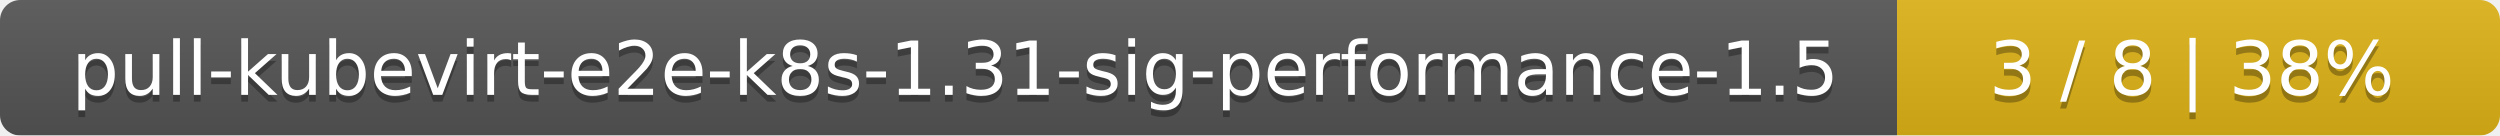
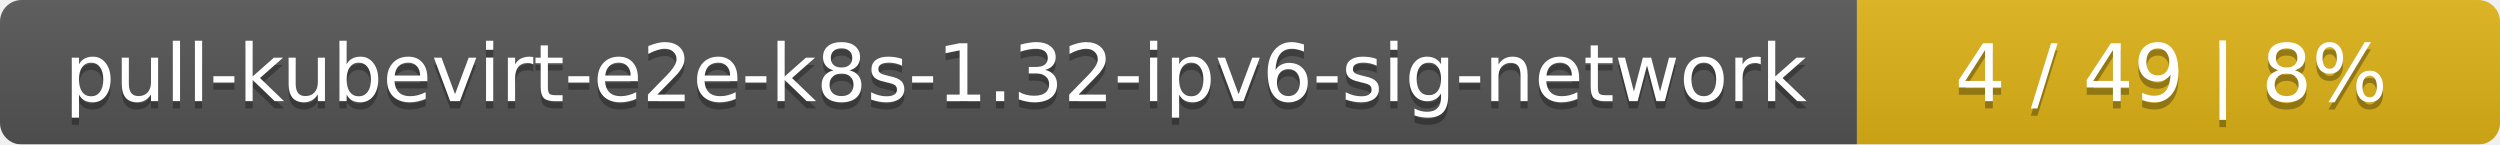
- <svg xmlns="http://www.w3.org/2000/svg" width="369" height="20">
+ <svg xmlns="http://www.w3.org/2000/svg" width="346" height="20">
  <linearGradient id="smooth" x2="0" y2="100%">
    <stop offset="0" stop-color="#bbb" stop-opacity=".1" />
    <stop offset="1" stop-opacity=".1" />
  </linearGradient>
  <mask id="round">
-     <rect width="369" height="20" rx="3" fill="#fff" />
+     <rect width="346" height="20" rx="3" fill="#fff" />
  </mask>
  <g mask="url(#round)">
-     <rect width="280" height="20" fill="#555" />
-     <rect x="280" width="89" height="20" fill="#dfb317" />
-     <rect width="369" height="20" fill="url(#smooth)" />
+     <rect width="257" height="20" fill="#555" />
+     <rect x="257" width="89" height="20" fill="#dfb317" />
+     <rect width="346" height="20" fill="url(#smooth)" />
  </g>
  <g fill="#fff" text-anchor="middle" font-family="DejaVu Sans,Verdana,Geneva,sans-serif" font-size="11">
-     <text x="141" y="15" fill="#010101" fill-opacity=".3">pull-kubevirt-e2e-k8s-1.31-sig-performance-1.5</text>
-     <text x="141" y="14">pull-kubevirt-e2e-k8s-1.31-sig-performance-1.5</text>
-     <text x="323.5" y="15" fill="#010101" fill-opacity=".3">3 / 8    |    38%</text>
-     <text x="323.5" y="14">3 / 8    |    38%</text>
+     <text x="129.5" y="15" fill="#010101" fill-opacity=".3">pull-kubevirt-e2e-k8s-1.32-ipv6-sig-network</text>
+     <text x="129.5" y="14">pull-kubevirt-e2e-k8s-1.32-ipv6-sig-network</text>
+     <text x="300.5" y="15" fill="#010101" fill-opacity=".3">4 / 49    |    8%</text>
+     <text x="300.5" y="14">4 / 49    |    8%</text>
  </g>
</svg>
